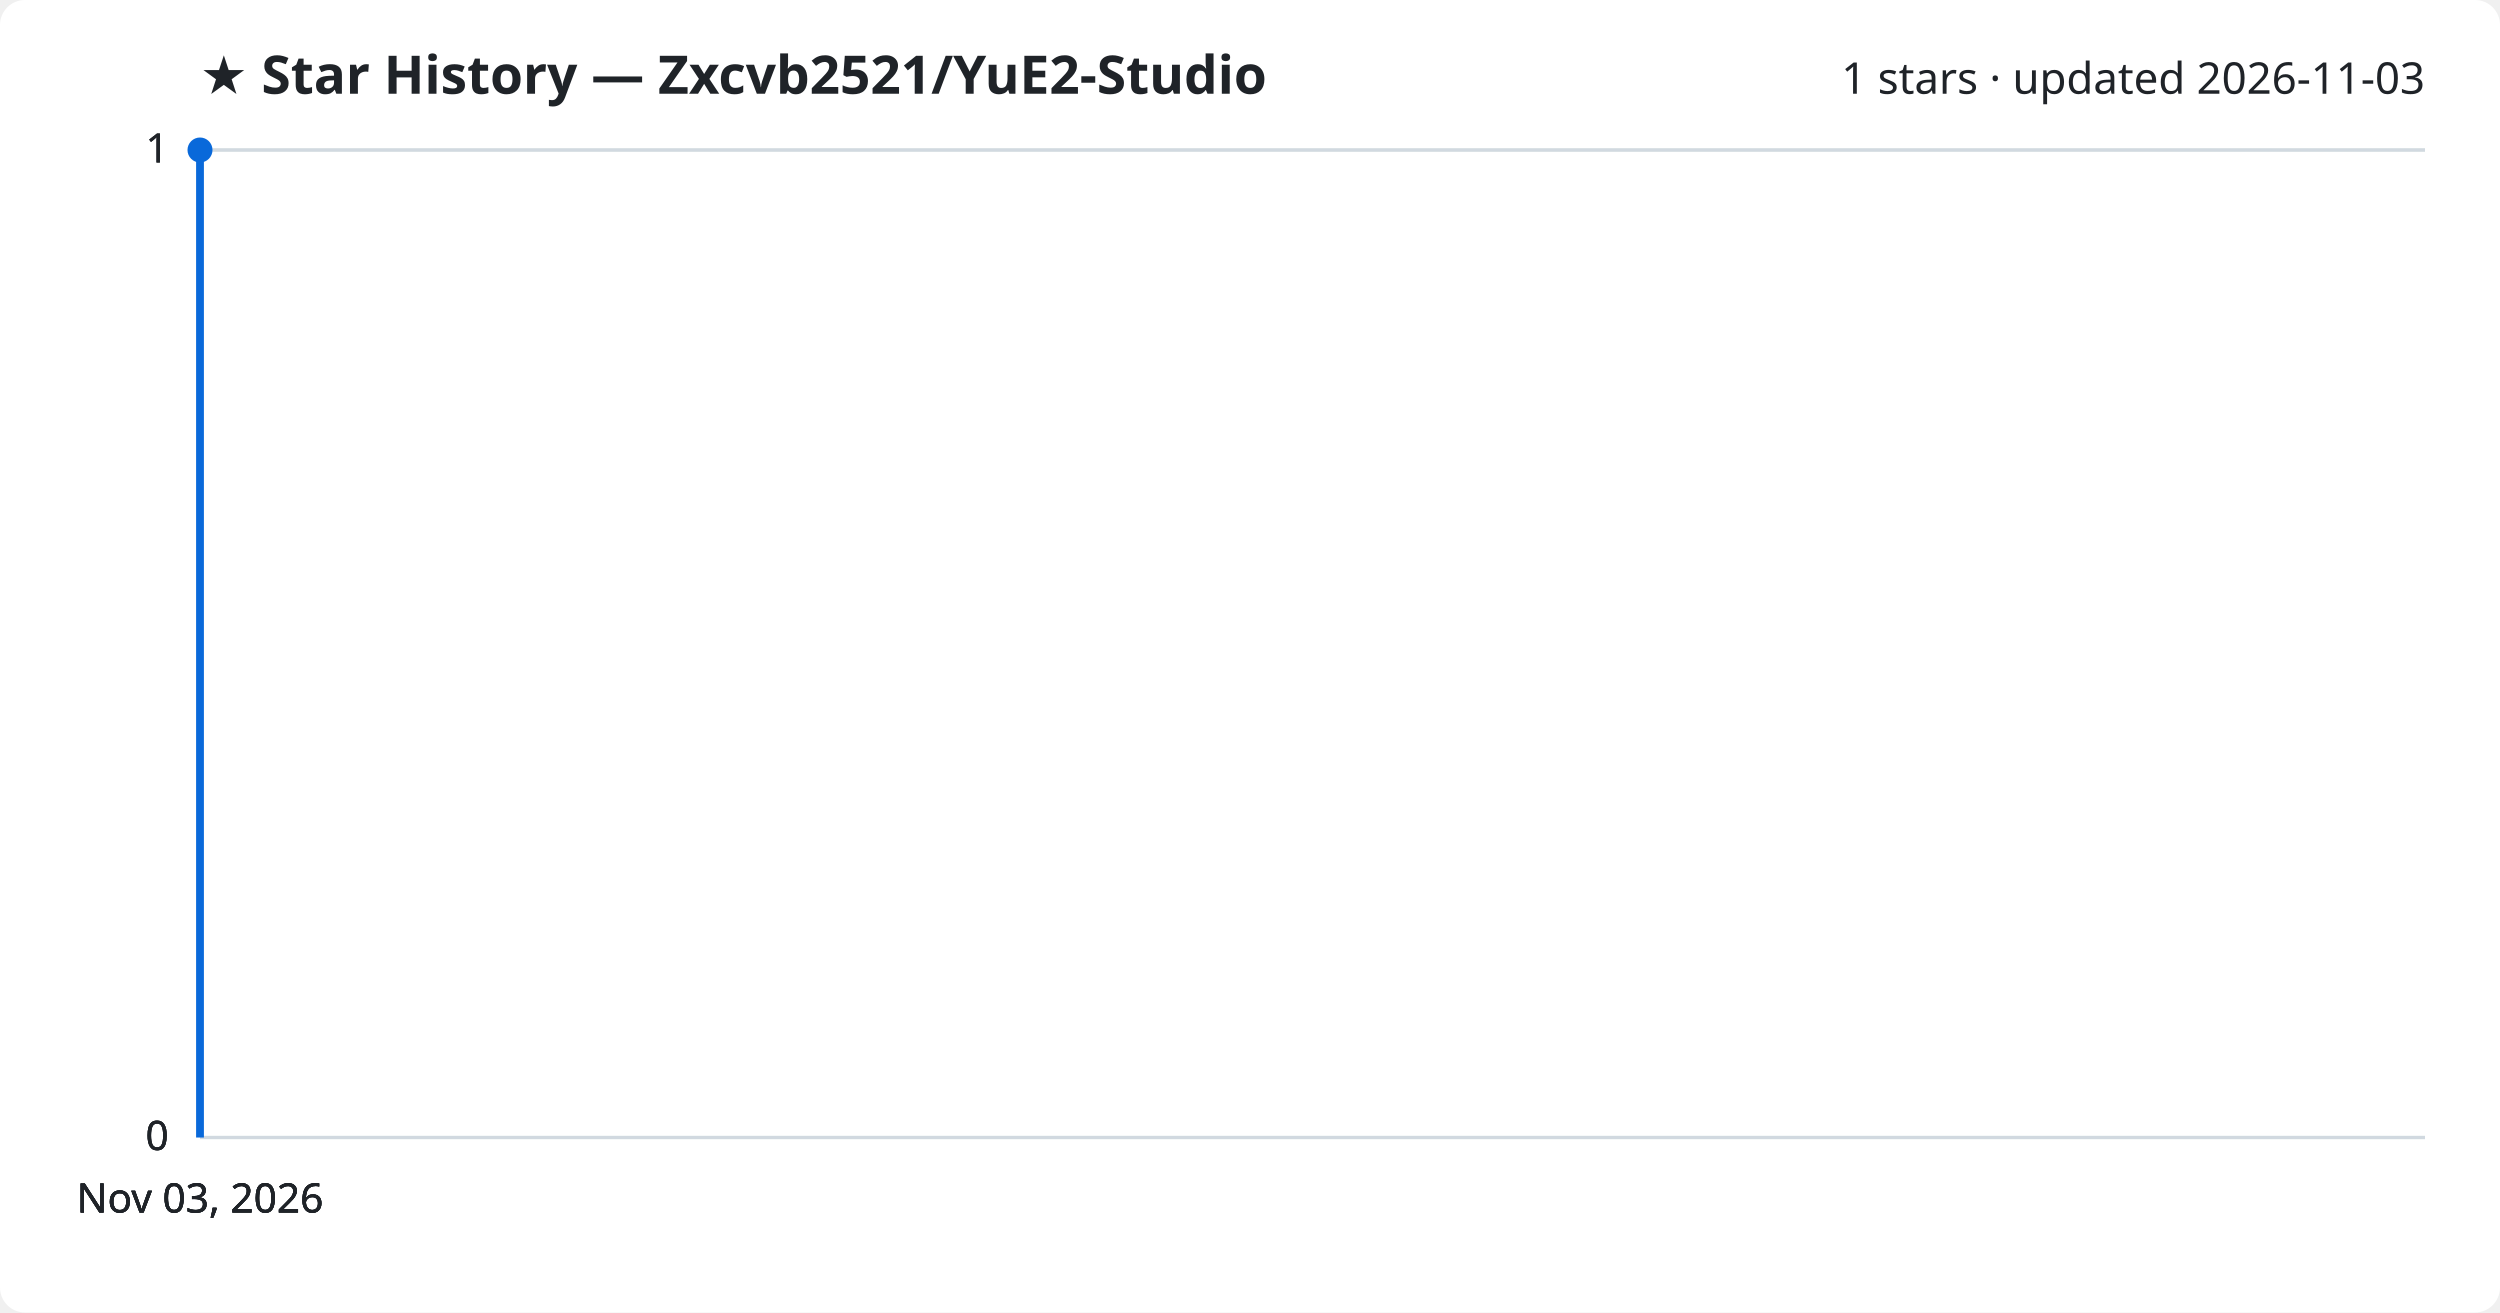
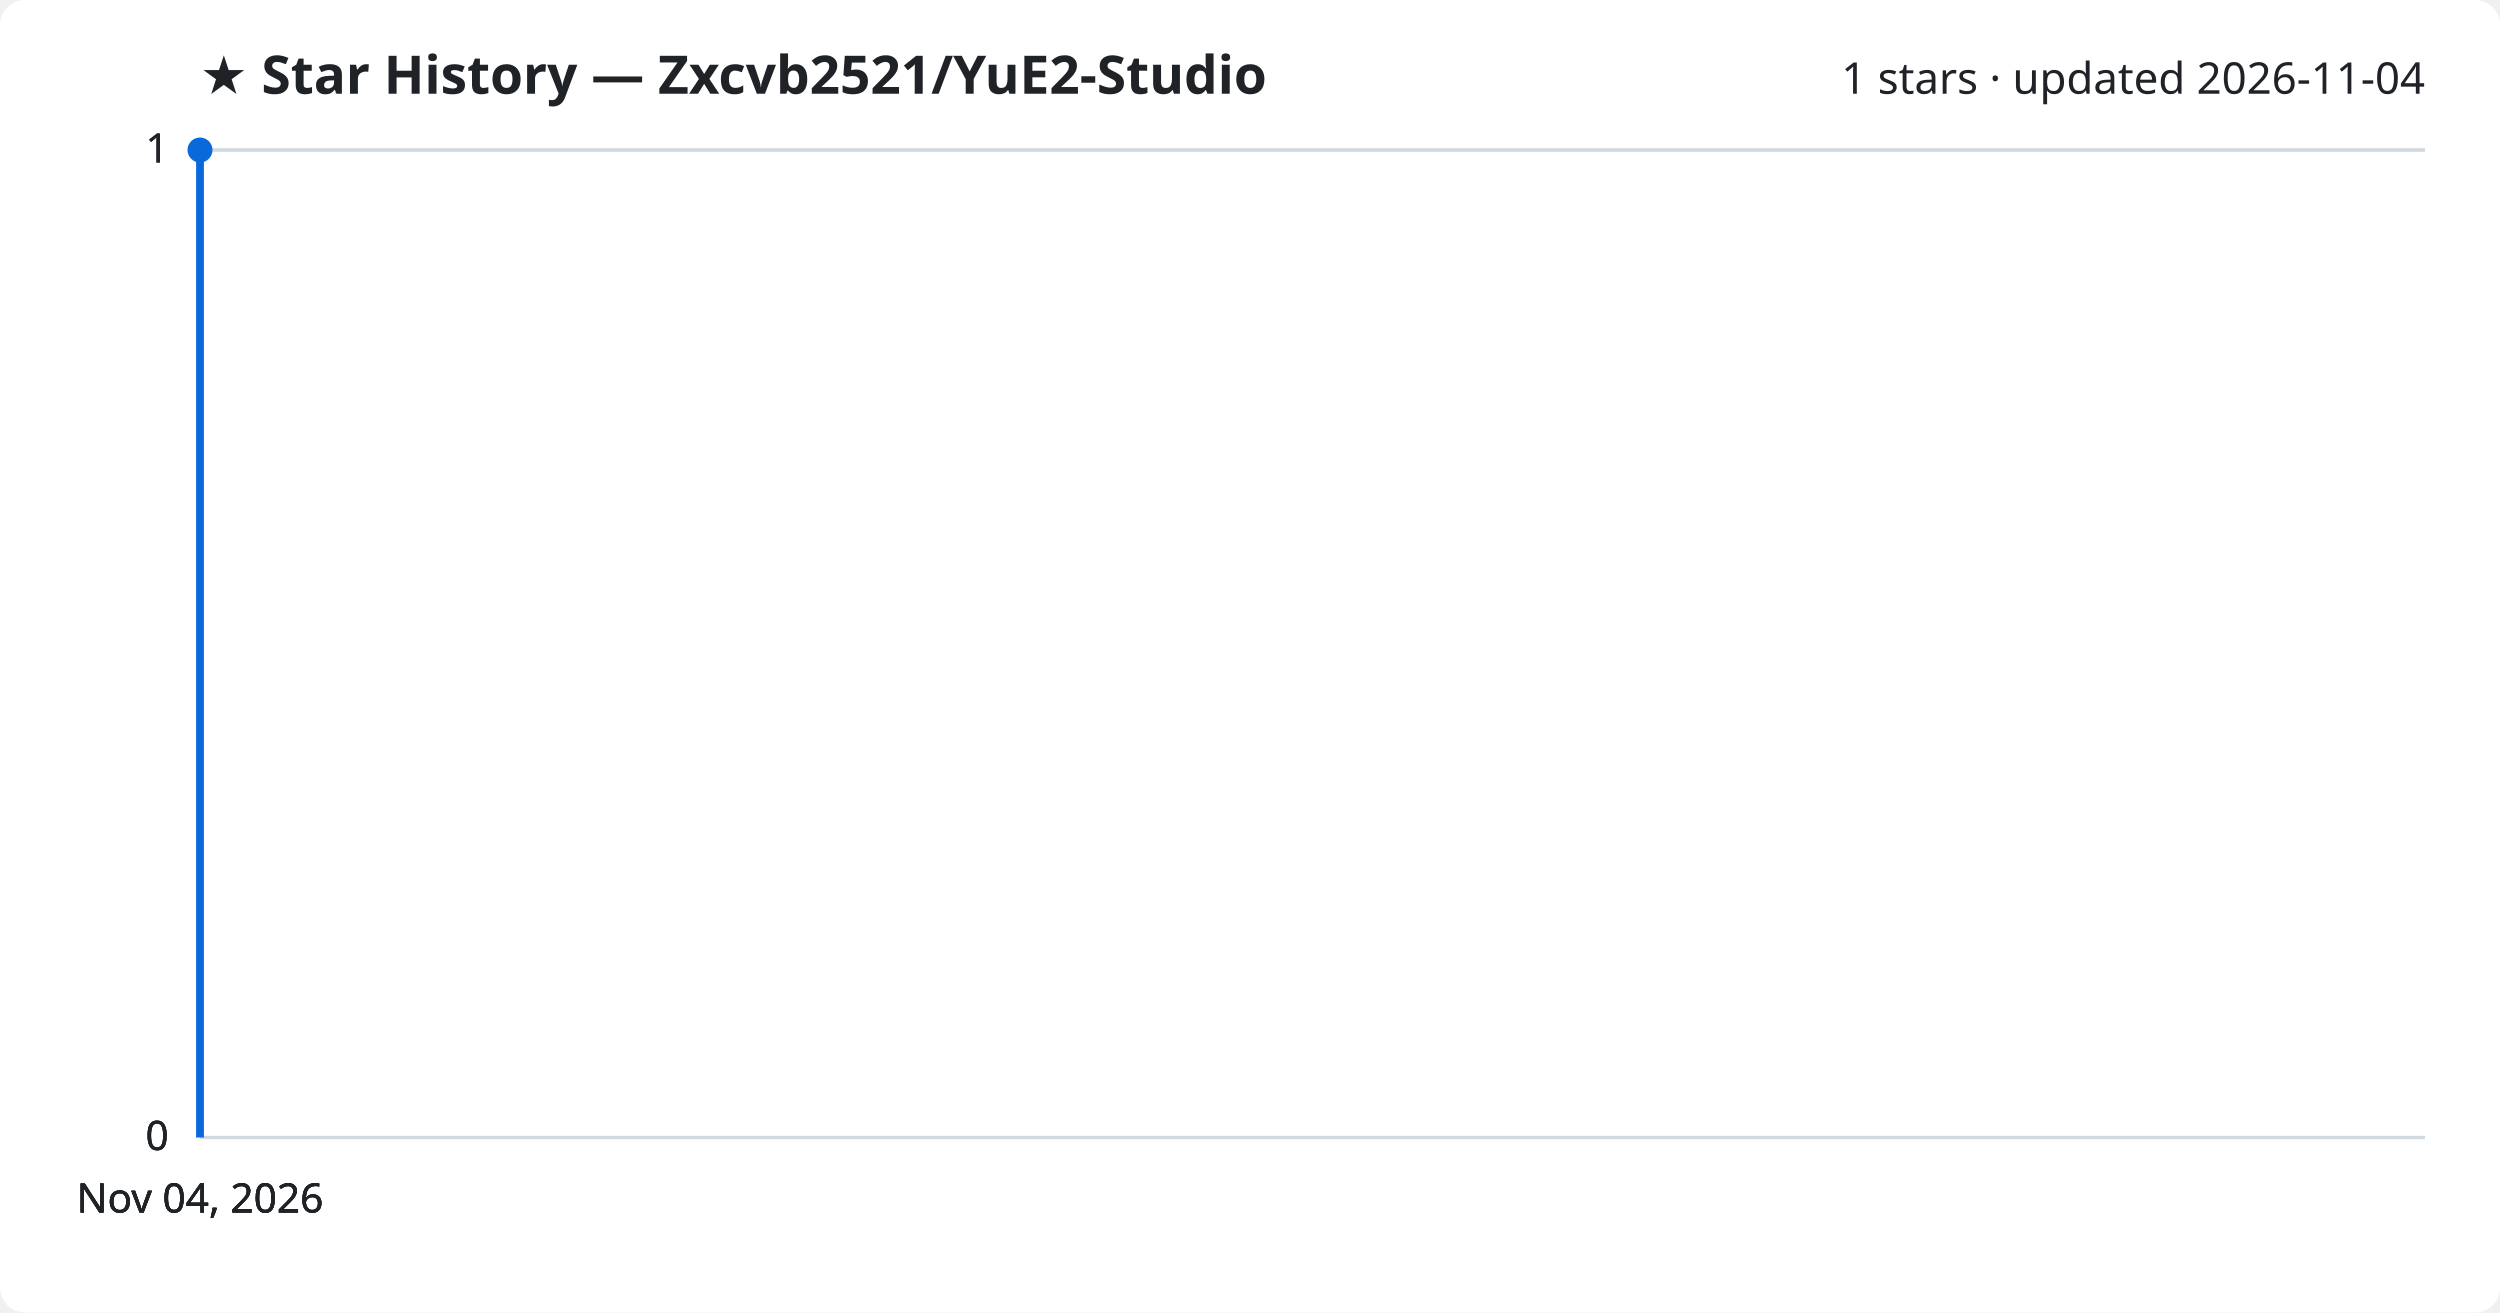
<svg xmlns="http://www.w3.org/2000/svg" viewBox="0 0 800 420" font-family="Segoe UI, sans-serif">
  <rect width="800" height="420" fill="#ffffff" rx="8" />
  <text x="64" y="30" fill="#1f2328" font-size="17" font-weight="700">★ Star History — Zxcvb2521/YuE2-Studio</text>
-   <text x="776" y="30" fill="#1f2328" font-size="14" text-anchor="end">1 stars · updated 2026-11-03</text>
+   <text x="776" y="30" fill="#1f2328" font-size="14" text-anchor="end">1 stars · updated 2026-11-04</text>
  <line x1="64" y1="364.0" x2="776" y2="364.0" stroke="#d1d9e0" stroke-width="1" />
  <text x="54" y="368.0" fill="#1f2328" font-size="13" text-anchor="end">0</text>
  <line x1="64" y1="364.0" x2="776" y2="364.0" stroke="#d1d9e0" stroke-width="1" />
  <text x="54" y="368.0" fill="#1f2328" font-size="13" text-anchor="end">0</text>
  <line x1="64" y1="364.0" x2="776" y2="364.0" stroke="#d1d9e0" stroke-width="1" />
  <text x="54" y="368.0" fill="#1f2328" font-size="13" text-anchor="end">0</text>
  <line x1="64" y1="48.0" x2="776" y2="48.0" stroke="#d1d9e0" stroke-width="1" />
  <text x="54" y="52.0" fill="#1f2328" font-size="13" text-anchor="end">1</text>
  <line x1="64" y1="48.0" x2="776" y2="48.0" stroke="#d1d9e0" stroke-width="1" />
  <text x="54" y="52.0" fill="#1f2328" font-size="13" text-anchor="end">1</text>
  <path d="M64.0,364.0 L64.0,48.0 L64.0,48.0" fill="none" stroke="#0969da" stroke-width="2.5" stroke-linejoin="round" />
  <circle cx="64.0" cy="48.0" r="4" fill="#0969da" />
-   <text x="64.0" y="388" fill="#1f2328" font-size="13" text-anchor="middle">Nov 03, 2026</text>
-   <text x="64.0" y="388" fill="#1f2328" font-size="13" text-anchor="middle">Nov 03, 2026</text>
-   <text x="64.0" y="388" fill="#1f2328" font-size="13" text-anchor="middle">Nov 03, 2026</text>
-   <text x="64.0" y="388" fill="#1f2328" font-size="13" text-anchor="middle">Nov 03, 2026</text>
+   <text x="64.0" y="388" fill="#1f2328" font-size="13" text-anchor="middle">Nov 04, 2026</text>
+   <text x="64.0" y="388" fill="#1f2328" font-size="13" text-anchor="middle">Nov 04, 2026</text>
+   <text x="64.0" y="388" fill="#1f2328" font-size="13" text-anchor="middle">Nov 04, 2026</text>
+   <text x="64.0" y="388" fill="#1f2328" font-size="13" text-anchor="middle">Nov 04, 2026</text>
</svg>
